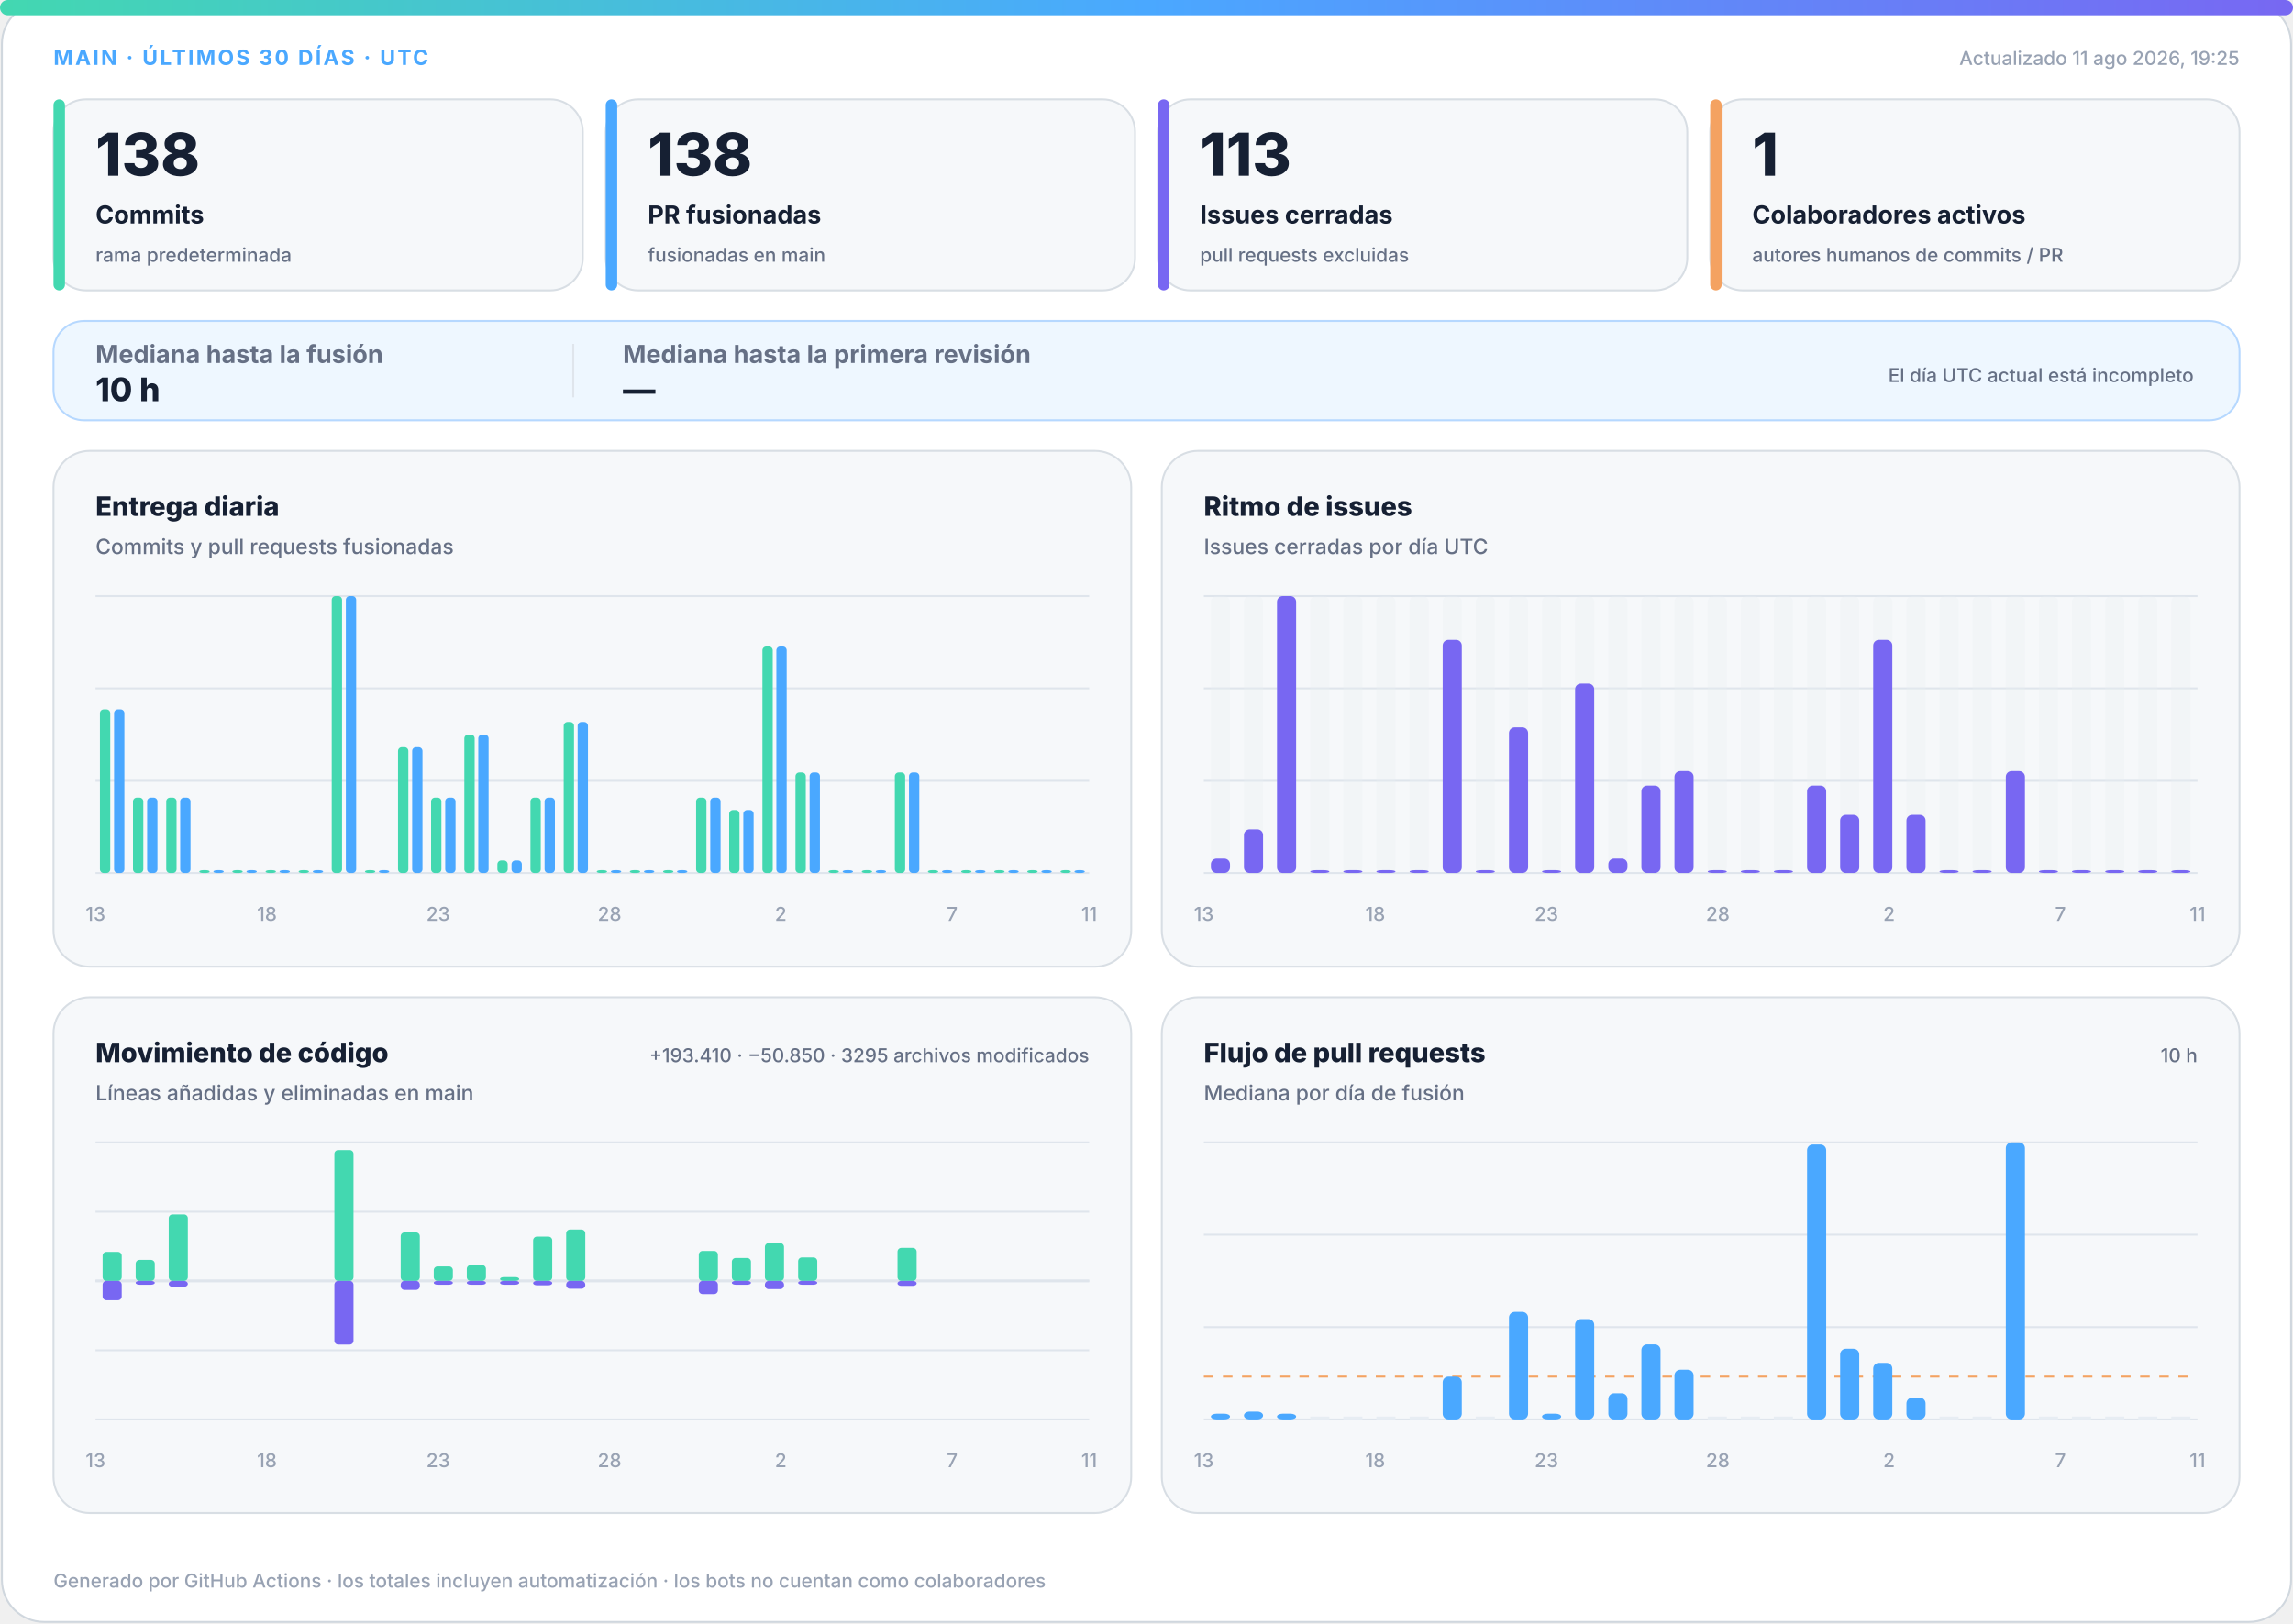
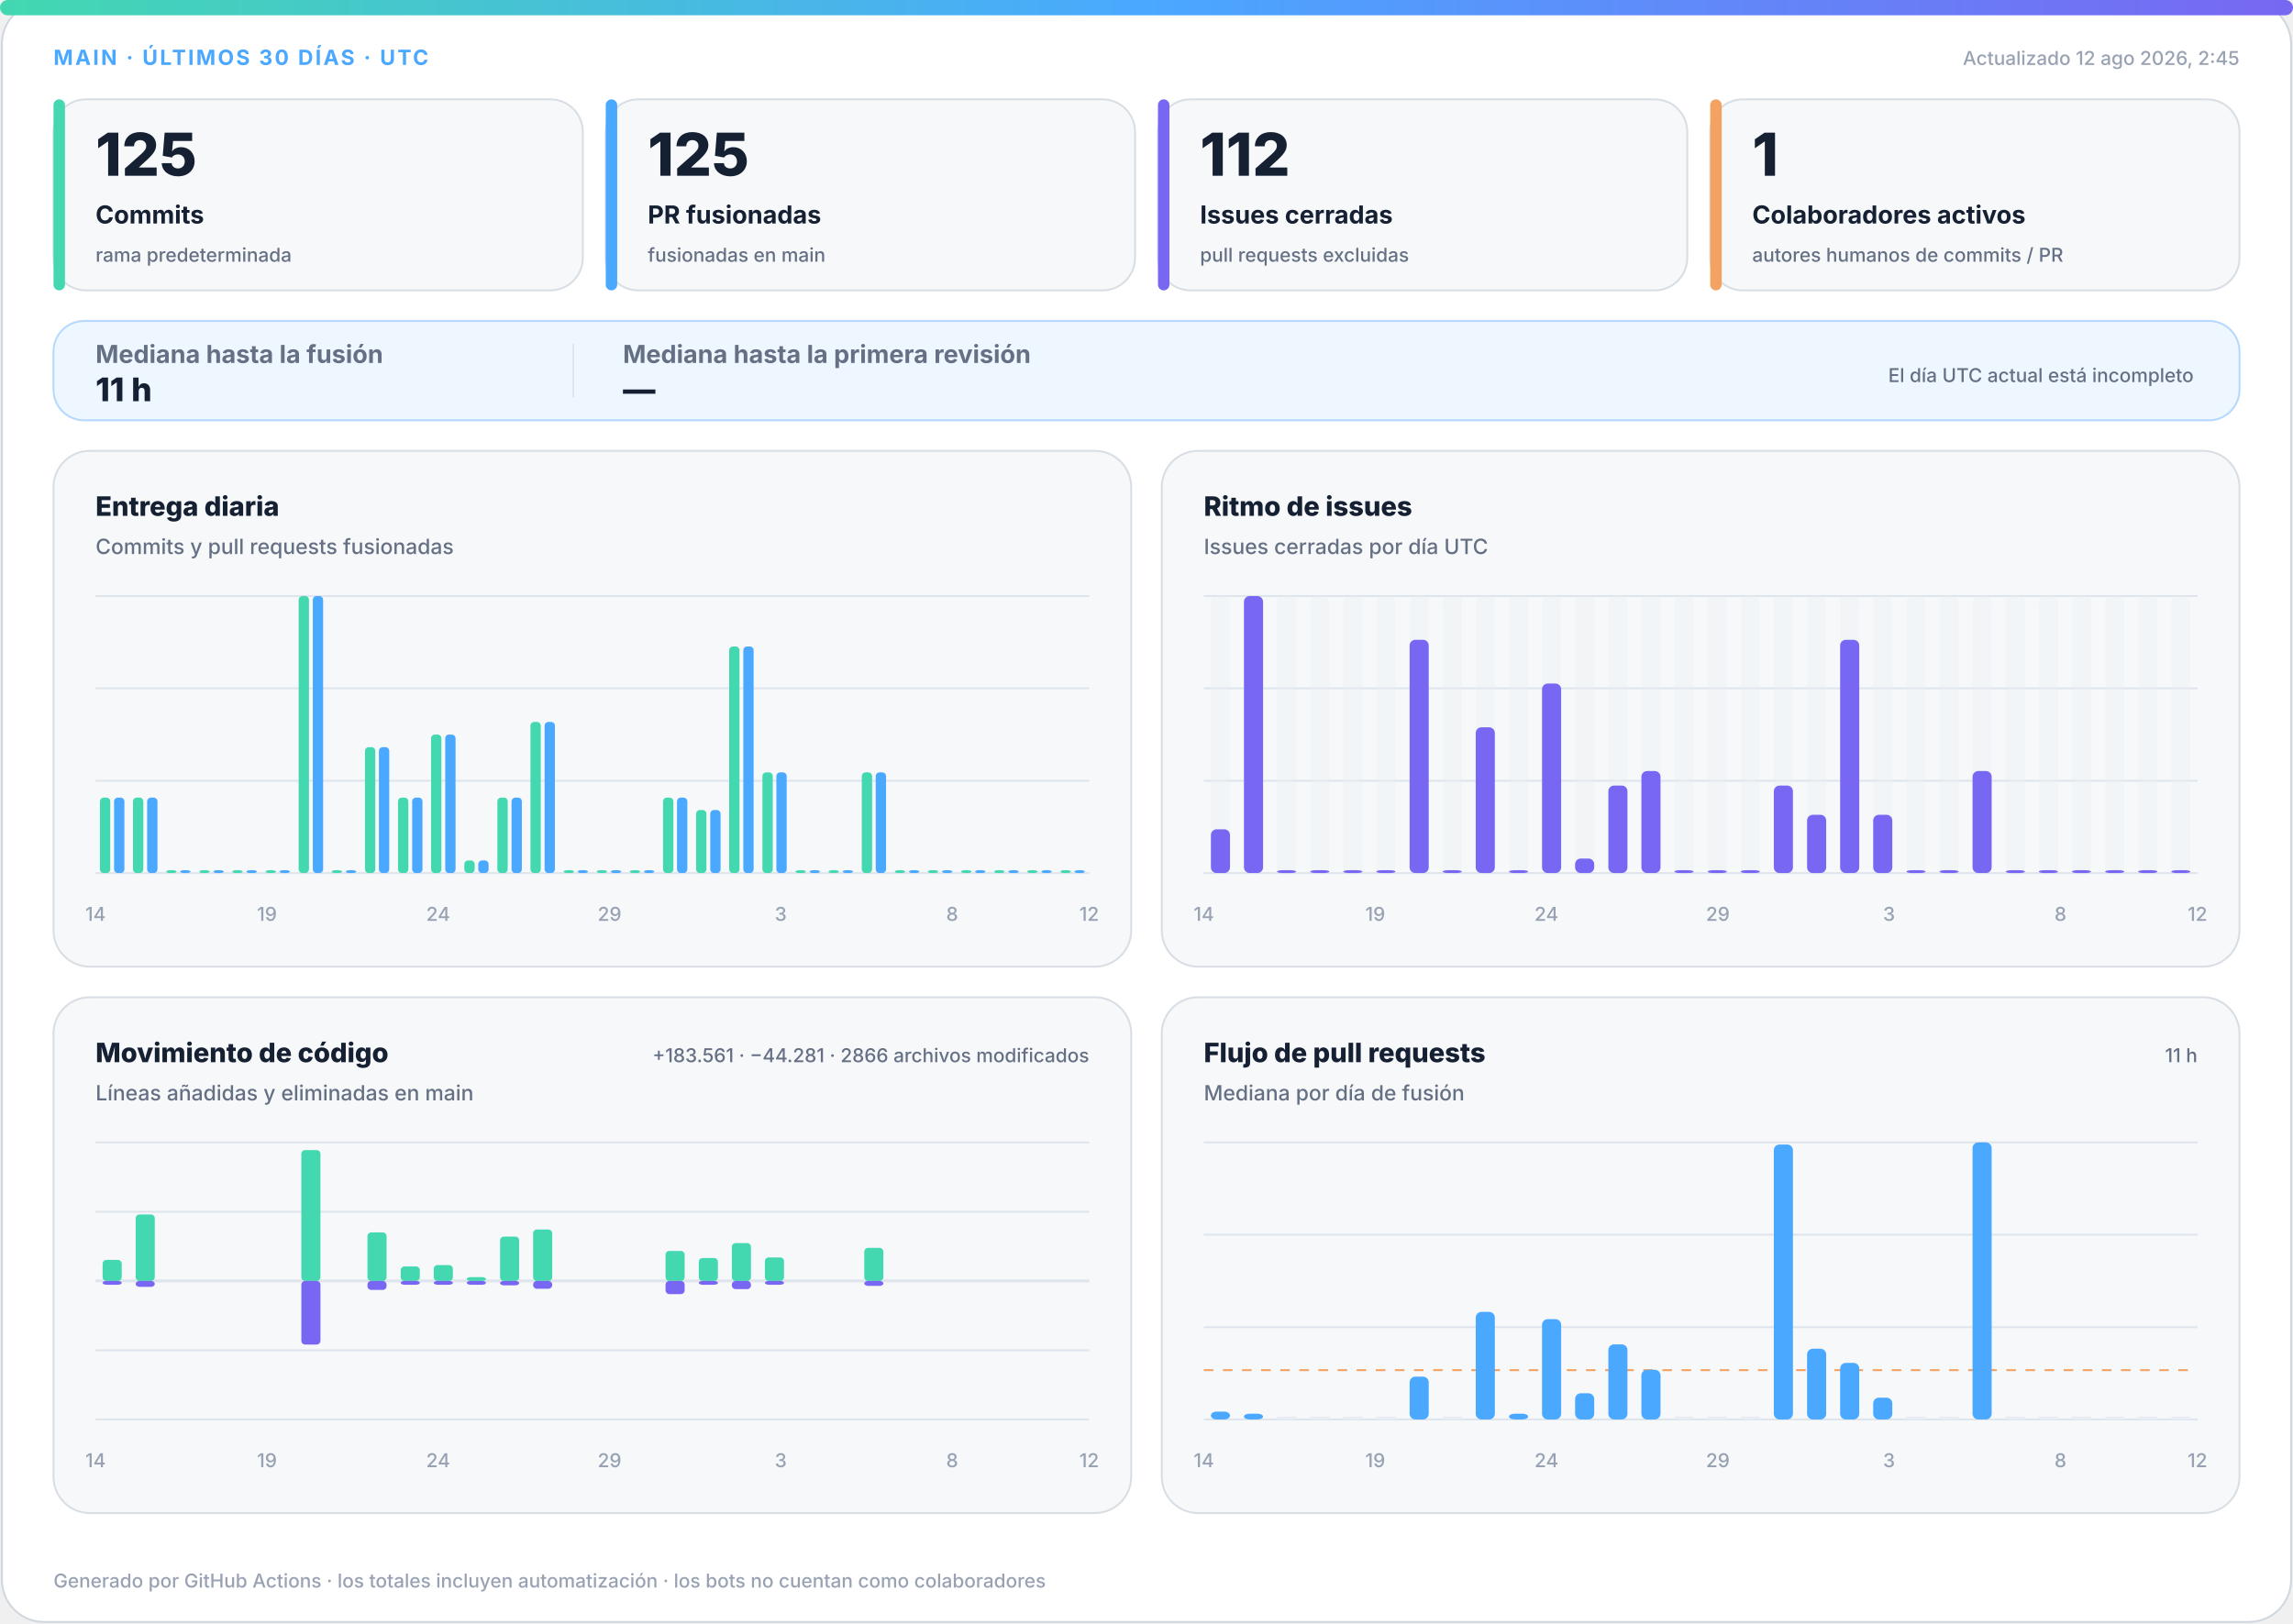
<svg xmlns="http://www.w3.org/2000/svg" width="1200" height="850" viewBox="0 0 1200 850" role="img" aria-labelledby="title desc">
  <defs>
    <linearGradient id="accent" x1="0" y1="0" x2="1" y2="0">
      <stop offset="0%" stop-color="#43d8b0" />
      <stop offset="50%" stop-color="#4aa8ff" />
      <stop offset="100%" stop-color="#7867f2" />
    </linearGradient>
    <linearGradient id="soft" x1="0" y1="0" x2="1" y2="1">
      <stop offset="0%" stop-color="#43d8b0" stop-opacity=".18" />
      <stop offset="100%" stop-color="#7867f2" stop-opacity=".12" />
    </linearGradient>
  </defs>
  <style>
.bg{fill:#fff;stroke:#d0d7de}.surface{fill:#f6f8fa;stroke:#d8dee4}.strong{fill:#eef7ff;stroke:#b6d8ff}.ink{fill:#162033}.muted{fill:#667085}.faint{fill:#98a2b3}.grid{stroke:#dfe5ec}.track{fill:#e7edf3}
.meta{font:750 11px -apple-system,BlinkMacSystemFont,"Segoe UI",sans-serif;letter-spacing:1.1px}.value{font:820 31px -apple-system,BlinkMacSystemFont,"Segoe UI",sans-serif}.label{font:720 13px -apple-system,BlinkMacSystemFont,"Segoe UI",sans-serif}.scope{font:520 10px -apple-system,BlinkMacSystemFont,"Segoe UI",sans-serif}.chart-title{font:760 14px -apple-system,BlinkMacSystemFont,"Segoe UI",sans-serif}.chart-subtitle{font:520 11px -apple-system,BlinkMacSystemFont,"Segoe UI",sans-serif}.small{font:540 10px -apple-system,BlinkMacSystemFont,"Segoe UI",sans-serif}.flow-value{font:780 17px -apple-system,BlinkMacSystemFont,"Segoe UI",sans-serif}
@media(prefers-color-scheme:dark){.bg{fill:#0d1117;stroke:#30363d}.surface{fill:#161b22;stroke:#30363d}.strong{fill:#10263a;stroke:#244d70}.ink{fill:#f0f6fc}.muted{fill:#a7b0bc}.faint{fill:#7d8590}.grid{stroke:#30363d}.track{fill:#27313d}}
</style>
  <rect class="bg" x="1" y="1" width="1198" height="848" rx="22" />
  <rect x="0" y="0" width="1200" height="8" rx="4" fill="url(#accent)" />
  <text class="meta" x="28" y="34" fill="#4aa8ff">MAIN · ÚLTIMOS 30 DÍAS · UTC</text>
-   <text class="small faint" x="1172" y="34" text-anchor="end">Actualizado 11 ago 2026, 19:25</text>
+   <text class="small faint" x="1172" y="34" text-anchor="end">Actualizado 12 ago 2026, 2:45</text>
  <g>
    <rect class="surface" x="28" y="52" width="277" height="100" rx="17" />
    <rect x="28" y="52" width="6" height="100" rx="3" fill="#43d8b0" />
-     <text class="value ink" x="50" y="92" style="font-size:31px">138</text>
+     <text class="value ink" x="50" y="92" style="font-size:31px">125</text>
    <text class="label ink" x="50" y="117" style="font-size:13px">Commits</text>
    <text class="scope muted" x="50" y="137" style="font-size:10px">rama predeterminada</text>
  </g>
  <g>
    <rect class="surface" x="317" y="52" width="277" height="100" rx="17" />
    <rect x="317" y="52" width="6" height="100" rx="3" fill="#4aa8ff" />
-     <text class="value ink" x="339" y="92" style="font-size:31px">138</text>
+     <text class="value ink" x="339" y="92" style="font-size:31px">125</text>
    <text class="label ink" x="339" y="117" style="font-size:13px">PR fusionadas</text>
    <text class="scope muted" x="339" y="137" style="font-size:10px">fusionadas en main</text>
  </g>
  <g>
    <rect class="surface" x="606" y="52" width="277" height="100" rx="17" />
    <rect x="606" y="52" width="6" height="100" rx="3" fill="#7867f2" />
-     <text class="value ink" x="628" y="92" style="font-size:31px">113</text>
+     <text class="value ink" x="628" y="92" style="font-size:31px">112</text>
    <text class="label ink" x="628" y="117" style="font-size:13px">Issues cerradas</text>
    <text class="scope muted" x="628" y="137" style="font-size:10px">pull requests excluidas</text>
  </g>
  <g>
    <rect class="surface" x="895" y="52" width="277" height="100" rx="17" />
    <rect x="895" y="52" width="6" height="100" rx="3" fill="#f4a261" />
    <text class="value ink" x="917" y="92" style="font-size:31px">1</text>
    <text class="label ink" x="917" y="117" style="font-size:13px">Colaboradores activos</text>
    <text class="scope muted" x="917" y="137" style="font-size:10px">autores humanos de commits / PR</text>
  </g>
  <g>
    <rect class="strong" x="28" y="168" width="1144" height="52" rx="16" fill="url(#soft)" />
    <text class="label muted" x="50" y="190">Mediana hasta la fusión</text>
-     <text class="flow-value ink" x="50" y="210">10 h</text>
+     <text class="flow-value ink" x="50" y="210">11 h</text>
    <line class="grid" x1="300" y1="180" x2="300" y2="208" />
    <text class="label muted" x="326" y="190">Mediana hasta la primera revisión</text>
    <text class="flow-value ink" x="326" y="210">—</text>
    <text class="scope muted" x="1148" y="200" text-anchor="end">El día UTC actual está incompleto</text>
  </g>
  <g>
    <rect class="surface" x="28" y="236" width="564" height="270" rx="19" />
    <text class="chart-title ink" x="50" y="270">Entrega diaria</text>
    <text class="chart-subtitle muted" x="50" y="290">Commits y pull requests fusionadas</text>
    <line class="grid" x1="50" y1="312.0" x2="570" y2="312.0" />
    <line class="grid" x1="50" y1="360.3" x2="570" y2="360.3" />
    <line class="grid" x1="50" y1="408.7" x2="570" y2="408.7" />
    <line class="grid" x1="50" y1="457.0" x2="570" y2="457.0" />
-     <rect x="52.3" y="371.3" width="5.4" height="85.7" rx="2" fill="#43d8b0" />
-     <rect x="59.7" y="371.3" width="5.4" height="85.7" rx="2" fill="#4aa8ff" />
+     <rect x="52.3" y="417.5" width="5.4" height="39.5" rx="2" fill="#43d8b0" />
+     <rect x="59.7" y="417.5" width="5.4" height="39.5" rx="2" fill="#4aa8ff" />
    <rect x="69.6" y="417.5" width="5.4" height="39.5" rx="2" fill="#43d8b0" />
    <rect x="77.0" y="417.5" width="5.4" height="39.5" rx="2" fill="#4aa8ff" />
-     <rect x="87.0" y="417.5" width="5.4" height="39.5" rx="2" fill="#43d8b0" />
-     <rect x="94.3" y="417.5" width="5.4" height="39.5" rx="2" fill="#4aa8ff" />
+     <rect x="87.0" y="455.5" width="5.4" height="1.5" rx="2" fill="#43d8b0" />
+     <rect x="94.3" y="455.5" width="5.4" height="1.5" rx="2" fill="#4aa8ff" />
    <rect x="104.3" y="455.5" width="5.4" height="1.5" rx="2" fill="#43d8b0" />
    <rect x="111.7" y="455.5" width="5.4" height="1.5" rx="2" fill="#4aa8ff" />
    <rect x="121.6" y="455.5" width="5.4" height="1.5" rx="2" fill="#43d8b0" />
    <rect x="129.0" y="455.5" width="5.4" height="1.5" rx="2" fill="#4aa8ff" />
    <rect x="139.0" y="455.5" width="5.4" height="1.5" rx="2" fill="#43d8b0" />
    <rect x="146.3" y="455.5" width="5.4" height="1.5" rx="2" fill="#4aa8ff" />
-     <rect x="156.3" y="455.5" width="5.4" height="1.5" rx="2" fill="#43d8b0" />
-     <rect x="163.7" y="455.5" width="5.4" height="1.5" rx="2" fill="#4aa8ff" />
-     <rect x="173.6" y="312.0" width="5.4" height="145.0" rx="2" fill="#43d8b0" />
-     <rect x="181.0" y="312.0" width="5.4" height="145.0" rx="2" fill="#4aa8ff" />
-     <rect x="191.0" y="455.5" width="5.4" height="1.5" rx="2" fill="#43d8b0" />
-     <rect x="198.3" y="455.5" width="5.4" height="1.5" rx="2" fill="#4aa8ff" />
-     <rect x="208.3" y="391.1" width="5.4" height="65.9" rx="2" fill="#43d8b0" />
-     <rect x="215.7" y="391.1" width="5.4" height="65.9" rx="2" fill="#4aa8ff" />
-     <rect x="225.6" y="417.5" width="5.4" height="39.5" rx="2" fill="#43d8b0" />
-     <rect x="233.0" y="417.5" width="5.4" height="39.5" rx="2" fill="#4aa8ff" />
-     <rect x="243.0" y="384.5" width="5.4" height="72.5" rx="2" fill="#43d8b0" />
-     <rect x="250.3" y="384.5" width="5.4" height="72.5" rx="2" fill="#4aa8ff" />
-     <rect x="260.3" y="450.4" width="5.4" height="6.6" rx="2" fill="#43d8b0" />
-     <rect x="267.7" y="450.4" width="5.4" height="6.6" rx="2" fill="#4aa8ff" />
-     <rect x="277.6" y="417.5" width="5.4" height="39.5" rx="2" fill="#43d8b0" />
-     <rect x="285.0" y="417.5" width="5.4" height="39.5" rx="2" fill="#4aa8ff" />
-     <rect x="295.0" y="377.9" width="5.4" height="79.1" rx="2" fill="#43d8b0" />
-     <rect x="302.3" y="377.9" width="5.4" height="79.1" rx="2" fill="#4aa8ff" />
+     <rect x="156.3" y="312.0" width="5.4" height="145.0" rx="2" fill="#43d8b0" />
+     <rect x="163.7" y="312.0" width="5.4" height="145.0" rx="2" fill="#4aa8ff" />
+     <rect x="173.6" y="455.5" width="5.4" height="1.5" rx="2" fill="#43d8b0" />
+     <rect x="181.0" y="455.5" width="5.4" height="1.5" rx="2" fill="#4aa8ff" />
+     <rect x="191.0" y="391.1" width="5.4" height="65.9" rx="2" fill="#43d8b0" />
+     <rect x="198.3" y="391.1" width="5.4" height="65.9" rx="2" fill="#4aa8ff" />
+     <rect x="208.3" y="417.5" width="5.4" height="39.5" rx="2" fill="#43d8b0" />
+     <rect x="215.7" y="417.5" width="5.4" height="39.5" rx="2" fill="#4aa8ff" />
+     <rect x="225.6" y="384.5" width="5.4" height="72.5" rx="2" fill="#43d8b0" />
+     <rect x="233.0" y="384.5" width="5.4" height="72.5" rx="2" fill="#4aa8ff" />
+     <rect x="243.0" y="450.4" width="5.4" height="6.6" rx="2" fill="#43d8b0" />
+     <rect x="250.3" y="450.4" width="5.4" height="6.6" rx="2" fill="#4aa8ff" />
+     <rect x="260.3" y="417.5" width="5.4" height="39.5" rx="2" fill="#43d8b0" />
+     <rect x="267.7" y="417.5" width="5.4" height="39.5" rx="2" fill="#4aa8ff" />
+     <rect x="277.6" y="377.9" width="5.4" height="79.1" rx="2" fill="#43d8b0" />
+     <rect x="285.0" y="377.9" width="5.4" height="79.1" rx="2" fill="#4aa8ff" />
+     <rect x="295.0" y="455.5" width="5.4" height="1.5" rx="2" fill="#43d8b0" />
+     <rect x="302.3" y="455.5" width="5.4" height="1.5" rx="2" fill="#4aa8ff" />
    <rect x="312.3" y="455.5" width="5.4" height="1.5" rx="2" fill="#43d8b0" />
    <rect x="319.7" y="455.5" width="5.4" height="1.5" rx="2" fill="#4aa8ff" />
    <rect x="329.6" y="455.5" width="5.4" height="1.5" rx="2" fill="#43d8b0" />
    <rect x="337.0" y="455.5" width="5.4" height="1.5" rx="2" fill="#4aa8ff" />
-     <rect x="347.0" y="455.5" width="5.4" height="1.5" rx="2" fill="#43d8b0" />
-     <rect x="354.3" y="455.5" width="5.4" height="1.5" rx="2" fill="#4aa8ff" />
-     <rect x="364.3" y="417.5" width="5.4" height="39.5" rx="2" fill="#43d8b0" />
-     <rect x="371.7" y="417.5" width="5.4" height="39.5" rx="2" fill="#4aa8ff" />
-     <rect x="381.6" y="424.0" width="5.4" height="33.0" rx="2" fill="#43d8b0" />
-     <rect x="389.0" y="424.0" width="5.4" height="33.0" rx="2" fill="#4aa8ff" />
-     <rect x="399.0" y="338.4" width="5.4" height="118.6" rx="2" fill="#43d8b0" />
-     <rect x="406.3" y="338.4" width="5.4" height="118.6" rx="2" fill="#4aa8ff" />
-     <rect x="416.3" y="404.3" width="5.4" height="52.7" rx="2" fill="#43d8b0" />
-     <rect x="423.7" y="404.3" width="5.4" height="52.7" rx="2" fill="#4aa8ff" />
+     <rect x="347.0" y="417.5" width="5.4" height="39.5" rx="2" fill="#43d8b0" />
+     <rect x="354.3" y="417.5" width="5.4" height="39.5" rx="2" fill="#4aa8ff" />
+     <rect x="364.3" y="424.0" width="5.4" height="33.0" rx="2" fill="#43d8b0" />
+     <rect x="371.7" y="424.0" width="5.4" height="33.0" rx="2" fill="#4aa8ff" />
+     <rect x="381.6" y="338.4" width="5.4" height="118.6" rx="2" fill="#43d8b0" />
+     <rect x="389.0" y="338.4" width="5.4" height="118.6" rx="2" fill="#4aa8ff" />
+     <rect x="399.0" y="404.3" width="5.4" height="52.7" rx="2" fill="#43d8b0" />
+     <rect x="406.3" y="404.3" width="5.4" height="52.7" rx="2" fill="#4aa8ff" />
+     <rect x="416.3" y="455.5" width="5.4" height="1.5" rx="2" fill="#43d8b0" />
+     <rect x="423.7" y="455.5" width="5.4" height="1.5" rx="2" fill="#4aa8ff" />
    <rect x="433.6" y="455.5" width="5.4" height="1.5" rx="2" fill="#43d8b0" />
    <rect x="441.0" y="455.5" width="5.4" height="1.5" rx="2" fill="#4aa8ff" />
-     <rect x="451.0" y="455.5" width="5.4" height="1.5" rx="2" fill="#43d8b0" />
-     <rect x="458.3" y="455.5" width="5.4" height="1.5" rx="2" fill="#4aa8ff" />
-     <rect x="468.3" y="404.3" width="5.4" height="52.7" rx="2" fill="#43d8b0" />
-     <rect x="475.7" y="404.3" width="5.4" height="52.7" rx="2" fill="#4aa8ff" />
+     <rect x="451.0" y="404.3" width="5.4" height="52.7" rx="2" fill="#43d8b0" />
+     <rect x="458.3" y="404.3" width="5.4" height="52.7" rx="2" fill="#4aa8ff" />
+     <rect x="468.3" y="455.5" width="5.4" height="1.5" rx="2" fill="#43d8b0" />
+     <rect x="475.7" y="455.5" width="5.4" height="1.5" rx="2" fill="#4aa8ff" />
    <rect x="485.6" y="455.5" width="5.4" height="1.5" rx="2" fill="#43d8b0" />
    <rect x="493.0" y="455.5" width="5.4" height="1.5" rx="2" fill="#4aa8ff" />
    <rect x="503.0" y="455.5" width="5.4" height="1.5" rx="2" fill="#43d8b0" />
    <rect x="510.3" y="455.5" width="5.4" height="1.5" rx="2" fill="#4aa8ff" />
    <rect x="520.3" y="455.5" width="5.4" height="1.5" rx="2" fill="#43d8b0" />
    <rect x="527.7" y="455.5" width="5.4" height="1.5" rx="2" fill="#4aa8ff" />
    <rect x="537.6" y="455.5" width="5.4" height="1.5" rx="2" fill="#43d8b0" />
    <rect x="545.0" y="455.5" width="5.4" height="1.5" rx="2" fill="#4aa8ff" />
    <rect x="555.0" y="455.5" width="5.4" height="1.5" rx="2" fill="#43d8b0" />
    <rect x="562.3" y="455.5" width="5.4" height="1.5" rx="2" fill="#4aa8ff" />
-     <text class="small faint" x="50.0" y="482" text-anchor="middle">13</text>
-     <text class="small faint" x="139.7" y="482" text-anchor="middle">18</text>
-     <text class="small faint" x="229.3" y="482" text-anchor="middle">23</text>
-     <text class="small faint" x="319.0" y="482" text-anchor="middle">28</text>
-     <text class="small faint" x="408.6" y="482" text-anchor="middle">2</text>
-     <text class="small faint" x="498.3" y="482" text-anchor="middle">7</text>
-     <text class="small faint" x="570.0" y="482" text-anchor="middle">11</text>
+     <text class="small faint" x="50.0" y="482" text-anchor="middle">14</text>
+     <text class="small faint" x="139.7" y="482" text-anchor="middle">19</text>
+     <text class="small faint" x="229.3" y="482" text-anchor="middle">24</text>
+     <text class="small faint" x="319.0" y="482" text-anchor="middle">29</text>
+     <text class="small faint" x="408.6" y="482" text-anchor="middle">3</text>
+     <text class="small faint" x="498.3" y="482" text-anchor="middle">8</text>
+     <text class="small faint" x="570.0" y="482" text-anchor="middle">12</text>
  </g>
  <g>
    <rect class="surface" x="608" y="236" width="564" height="270" rx="19" />
    <text class="chart-title ink" x="630" y="270">Ritmo de issues</text>
    <text class="chart-subtitle muted" x="630" y="290">Issues cerradas por día UTC</text>
    <line class="grid" x1="630" y1="312.0" x2="1150" y2="312.0" />
    <line class="grid" x1="630" y1="360.3" x2="1150" y2="360.3" />
    <line class="grid" x1="630" y1="408.7" x2="1150" y2="408.7" />
    <line class="grid" x1="630" y1="457.0" x2="1150" y2="457.0" />
    <g>
      <rect class="track" x="633.7" y="312" width="10.0" height="145" rx="3" opacity=".3" />
-       <rect x="633.7" y="449.4" width="10.0" height="7.6" rx="3" fill="#7867f2" />
+       <rect x="633.7" y="434.1" width="10.0" height="22.9" rx="3" fill="#7867f2" />
    </g>
    <g>
      <rect class="track" x="651.0" y="312" width="10.0" height="145" rx="3" opacity=".3" />
-       <rect x="651.0" y="434.1" width="10.0" height="22.9" rx="3" fill="#7867f2" />
+       <rect x="651.0" y="312.0" width="10.0" height="145.0" rx="3" fill="#7867f2" />
    </g>
    <g>
      <rect class="track" x="668.3" y="312" width="10.0" height="145" rx="3" opacity=".3" />
-       <rect x="668.3" y="312.0" width="10.0" height="145.0" rx="3" fill="#7867f2" />
+       <rect x="668.3" y="455.5" width="10.0" height="1.5" rx="3" fill="#7867f2" />
    </g>
    <g>
      <rect class="track" x="685.7" y="312" width="10.0" height="145" rx="3" opacity=".3" />
      <rect x="685.7" y="455.5" width="10.0" height="1.5" rx="3" fill="#7867f2" />
    </g>
    <g>
      <rect class="track" x="703.0" y="312" width="10.0" height="145" rx="3" opacity=".3" />
      <rect x="703.0" y="455.5" width="10.0" height="1.5" rx="3" fill="#7867f2" />
    </g>
    <g>
      <rect class="track" x="720.3" y="312" width="10.0" height="145" rx="3" opacity=".3" />
      <rect x="720.3" y="455.5" width="10.0" height="1.5" rx="3" fill="#7867f2" />
    </g>
    <g>
      <rect class="track" x="737.7" y="312" width="10.0" height="145" rx="3" opacity=".3" />
-       <rect x="737.7" y="455.5" width="10.0" height="1.5" rx="3" fill="#7867f2" />
+       <rect x="737.7" y="334.9" width="10.0" height="122.1" rx="3" fill="#7867f2" />
    </g>
    <g>
      <rect class="track" x="755.0" y="312" width="10.0" height="145" rx="3" opacity=".3" />
-       <rect x="755.0" y="334.9" width="10.0" height="122.1" rx="3" fill="#7867f2" />
+       <rect x="755.0" y="455.5" width="10.0" height="1.5" rx="3" fill="#7867f2" />
    </g>
    <g>
      <rect class="track" x="772.3" y="312" width="10.0" height="145" rx="3" opacity=".3" />
-       <rect x="772.3" y="455.5" width="10.0" height="1.5" rx="3" fill="#7867f2" />
+       <rect x="772.3" y="380.7" width="10.0" height="76.3" rx="3" fill="#7867f2" />
    </g>
    <g>
      <rect class="track" x="789.7" y="312" width="10.0" height="145" rx="3" opacity=".3" />
-       <rect x="789.7" y="380.7" width="10.0" height="76.3" rx="3" fill="#7867f2" />
+       <rect x="789.7" y="455.5" width="10.0" height="1.5" rx="3" fill="#7867f2" />
    </g>
    <g>
      <rect class="track" x="807.0" y="312" width="10.0" height="145" rx="3" opacity=".3" />
-       <rect x="807.0" y="455.5" width="10.0" height="1.5" rx="3" fill="#7867f2" />
+       <rect x="807.0" y="357.8" width="10.0" height="99.2" rx="3" fill="#7867f2" />
    </g>
    <g>
      <rect class="track" x="824.3" y="312" width="10.0" height="145" rx="3" opacity=".3" />
-       <rect x="824.3" y="357.8" width="10.0" height="99.2" rx="3" fill="#7867f2" />
+       <rect x="824.3" y="449.4" width="10.0" height="7.6" rx="3" fill="#7867f2" />
    </g>
    <g>
      <rect class="track" x="841.7" y="312" width="10.0" height="145" rx="3" opacity=".3" />
-       <rect x="841.7" y="449.4" width="10.0" height="7.6" rx="3" fill="#7867f2" />
+       <rect x="841.7" y="411.2" width="10.0" height="45.8" rx="3" fill="#7867f2" />
    </g>
    <g>
      <rect class="track" x="859.0" y="312" width="10.0" height="145" rx="3" opacity=".3" />
-       <rect x="859.0" y="411.2" width="10.0" height="45.8" rx="3" fill="#7867f2" />
+       <rect x="859.0" y="403.6" width="10.0" height="53.4" rx="3" fill="#7867f2" />
    </g>
    <g>
      <rect class="track" x="876.3" y="312" width="10.0" height="145" rx="3" opacity=".3" />
-       <rect x="876.3" y="403.6" width="10.0" height="53.4" rx="3" fill="#7867f2" />
+       <rect x="876.3" y="455.5" width="10.0" height="1.5" rx="3" fill="#7867f2" />
    </g>
    <g>
      <rect class="track" x="893.7" y="312" width="10.0" height="145" rx="3" opacity=".3" />
      <rect x="893.7" y="455.5" width="10.0" height="1.5" rx="3" fill="#7867f2" />
    </g>
    <g>
      <rect class="track" x="911.0" y="312" width="10.0" height="145" rx="3" opacity=".3" />
      <rect x="911.0" y="455.5" width="10.0" height="1.5" rx="3" fill="#7867f2" />
    </g>
    <g>
      <rect class="track" x="928.3" y="312" width="10.0" height="145" rx="3" opacity=".3" />
-       <rect x="928.3" y="455.5" width="10.0" height="1.5" rx="3" fill="#7867f2" />
+       <rect x="928.3" y="411.2" width="10.0" height="45.8" rx="3" fill="#7867f2" />
    </g>
    <g>
      <rect class="track" x="945.7" y="312" width="10.0" height="145" rx="3" opacity=".3" />
-       <rect x="945.7" y="411.2" width="10.0" height="45.8" rx="3" fill="#7867f2" />
+       <rect x="945.7" y="426.5" width="10.0" height="30.5" rx="3" fill="#7867f2" />
    </g>
    <g>
      <rect class="track" x="963.0" y="312" width="10.0" height="145" rx="3" opacity=".3" />
-       <rect x="963.0" y="426.5" width="10.0" height="30.5" rx="3" fill="#7867f2" />
+       <rect x="963.0" y="334.9" width="10.0" height="122.1" rx="3" fill="#7867f2" />
    </g>
    <g>
      <rect class="track" x="980.3" y="312" width="10.0" height="145" rx="3" opacity=".3" />
-       <rect x="980.3" y="334.9" width="10.0" height="122.1" rx="3" fill="#7867f2" />
+       <rect x="980.3" y="426.5" width="10.0" height="30.5" rx="3" fill="#7867f2" />
    </g>
    <g>
      <rect class="track" x="997.7" y="312" width="10.0" height="145" rx="3" opacity=".3" />
-       <rect x="997.7" y="426.5" width="10.0" height="30.5" rx="3" fill="#7867f2" />
+       <rect x="997.7" y="455.5" width="10.0" height="1.5" rx="3" fill="#7867f2" />
    </g>
    <g>
      <rect class="track" x="1015.0" y="312" width="10.0" height="145" rx="3" opacity=".3" />
      <rect x="1015.0" y="455.5" width="10.0" height="1.5" rx="3" fill="#7867f2" />
    </g>
    <g>
      <rect class="track" x="1032.3" y="312" width="10.0" height="145" rx="3" opacity=".3" />
-       <rect x="1032.3" y="455.5" width="10.0" height="1.5" rx="3" fill="#7867f2" />
+       <rect x="1032.3" y="403.6" width="10.0" height="53.4" rx="3" fill="#7867f2" />
    </g>
    <g>
      <rect class="track" x="1049.7" y="312" width="10.0" height="145" rx="3" opacity=".3" />
-       <rect x="1049.7" y="403.6" width="10.0" height="53.4" rx="3" fill="#7867f2" />
+       <rect x="1049.7" y="455.5" width="10.0" height="1.5" rx="3" fill="#7867f2" />
    </g>
    <g>
      <rect class="track" x="1067.0" y="312" width="10.0" height="145" rx="3" opacity=".3" />
      <rect x="1067.0" y="455.5" width="10.0" height="1.5" rx="3" fill="#7867f2" />
    </g>
    <g>
      <rect class="track" x="1084.3" y="312" width="10.0" height="145" rx="3" opacity=".3" />
      <rect x="1084.3" y="455.5" width="10.0" height="1.5" rx="3" fill="#7867f2" />
    </g>
    <g>
      <rect class="track" x="1101.7" y="312" width="10.0" height="145" rx="3" opacity=".3" />
      <rect x="1101.7" y="455.5" width="10.0" height="1.5" rx="3" fill="#7867f2" />
    </g>
    <g>
      <rect class="track" x="1119.0" y="312" width="10.0" height="145" rx="3" opacity=".3" />
      <rect x="1119.0" y="455.5" width="10.0" height="1.5" rx="3" fill="#7867f2" />
    </g>
    <g>
      <rect class="track" x="1136.3" y="312" width="10.0" height="145" rx="3" opacity=".3" />
      <rect x="1136.3" y="455.5" width="10.0" height="1.5" rx="3" fill="#7867f2" />
    </g>
-     <text class="small faint" x="630.0" y="482" text-anchor="middle">13</text>
-     <text class="small faint" x="719.7" y="482" text-anchor="middle">18</text>
-     <text class="small faint" x="809.3" y="482" text-anchor="middle">23</text>
-     <text class="small faint" x="899.0" y="482" text-anchor="middle">28</text>
-     <text class="small faint" x="988.6" y="482" text-anchor="middle">2</text>
-     <text class="small faint" x="1078.3" y="482" text-anchor="middle">7</text>
-     <text class="small faint" x="1150.0" y="482" text-anchor="middle">11</text>
+     <text class="small faint" x="630.0" y="482" text-anchor="middle">14</text>
+     <text class="small faint" x="719.7" y="482" text-anchor="middle">19</text>
+     <text class="small faint" x="809.3" y="482" text-anchor="middle">24</text>
+     <text class="small faint" x="899.0" y="482" text-anchor="middle">29</text>
+     <text class="small faint" x="988.6" y="482" text-anchor="middle">3</text>
+     <text class="small faint" x="1078.3" y="482" text-anchor="middle">8</text>
+     <text class="small faint" x="1150.0" y="482" text-anchor="middle">12</text>
  </g>
  <g>
    <rect class="surface" x="28" y="522" width="564" height="270" rx="19" />
    <text class="chart-title ink" x="50" y="556">Movimiento de código</text>
    <text class="chart-subtitle muted" x="50" y="576">Líneas añadidas y eliminadas en main</text>
-     <text class="small muted" x="570" y="556" text-anchor="end">+193.410 · −50.850 · 3295 archivos modificados</text>
+     <text class="small muted" x="570" y="556" text-anchor="end">+183.561 · −44.281 · 2866 archivos modificados</text>
    <line class="grid" x1="50" y1="598.0" x2="570" y2="598.0" />
    <line class="grid" x1="50" y1="634.3" x2="570" y2="634.3" />
    <line class="grid" x1="50" y1="670.5" x2="570" y2="670.5" />
    <line class="grid" x1="50" y1="706.8" x2="570" y2="706.8" />
    <line class="grid" x1="50" y1="743.0" x2="570" y2="743.0" />
    <line class="grid" x1="50" y1="670.5" x2="570" y2="670.5" stroke-width="1.5" />
-     <rect x="53.7" y="655.3" width="10.0" height="15.2" rx="2" fill="#43d8b0" />
-     <rect x="53.7" y="670.5" width="10.0" height="10.1" rx="2" fill="#7867f2" />
-     <rect x="71.0" y="659.5" width="10.0" height="11.0" rx="2" fill="#43d8b0" />
-     <rect x="71.0" y="670.5" width="10.0" height="2.0" rx="2" fill="#7867f2" />
-     <rect x="88.3" y="635.7" width="10.0" height="34.8" rx="2" fill="#43d8b0" />
-     <rect x="88.3" y="670.5" width="10.0" height="3.1" rx="2" fill="#7867f2" />
+     <rect x="53.7" y="659.5" width="10.0" height="11.0" rx="2" fill="#43d8b0" />
+     <rect x="53.7" y="670.5" width="10.0" height="2.0" rx="2" fill="#7867f2" />
+     <rect x="71.0" y="635.7" width="10.0" height="34.8" rx="2" fill="#43d8b0" />
+     <rect x="71.0" y="670.5" width="10.0" height="3.1" rx="2" fill="#7867f2" />
+     <rect x="88.3" y="670.5" width="10.0" height="0.0" rx="2" fill="#43d8b0" />
+     <rect x="88.3" y="670.5" width="10.0" height="0.0" rx="2" fill="#7867f2" />
    <rect x="105.7" y="670.5" width="10.0" height="0.0" rx="2" fill="#43d8b0" />
    <rect x="105.7" y="670.5" width="10.0" height="0.0" rx="2" fill="#7867f2" />
    <rect x="123.0" y="670.5" width="10.0" height="0.0" rx="2" fill="#43d8b0" />
    <rect x="123.0" y="670.5" width="10.0" height="0.0" rx="2" fill="#7867f2" />
    <rect x="140.3" y="670.5" width="10.0" height="0.0" rx="2" fill="#43d8b0" />
    <rect x="140.3" y="670.5" width="10.0" height="0.0" rx="2" fill="#7867f2" />
-     <rect x="157.7" y="670.5" width="10.0" height="0.0" rx="2" fill="#43d8b0" />
-     <rect x="157.7" y="670.5" width="10.0" height="0.0" rx="2" fill="#7867f2" />
-     <rect x="175.0" y="602.0" width="10.0" height="68.5" rx="2" fill="#43d8b0" />
-     <rect x="175.0" y="670.5" width="10.0" height="33.3" rx="2" fill="#7867f2" />
-     <rect x="192.3" y="670.5" width="10.0" height="0.0" rx="2" fill="#43d8b0" />
-     <rect x="192.3" y="670.5" width="10.0" height="0.0" rx="2" fill="#7867f2" />
-     <rect x="209.7" y="645.1" width="10.0" height="25.4" rx="2" fill="#43d8b0" />
-     <rect x="209.7" y="670.5" width="10.0" height="4.7" rx="2" fill="#7867f2" />
-     <rect x="227.0" y="662.9" width="10.0" height="7.6" rx="2" fill="#43d8b0" />
+     <rect x="157.7" y="602.0" width="10.0" height="68.5" rx="2" fill="#43d8b0" />
+     <rect x="157.7" y="670.5" width="10.0" height="33.3" rx="2" fill="#7867f2" />
+     <rect x="175.0" y="670.5" width="10.0" height="0.0" rx="2" fill="#43d8b0" />
+     <rect x="175.0" y="670.5" width="10.0" height="0.0" rx="2" fill="#7867f2" />
+     <rect x="192.3" y="645.1" width="10.0" height="25.4" rx="2" fill="#43d8b0" />
+     <rect x="192.3" y="670.5" width="10.0" height="4.7" rx="2" fill="#7867f2" />
+     <rect x="209.7" y="662.9" width="10.0" height="7.6" rx="2" fill="#43d8b0" />
+     <rect x="209.7" y="670.5" width="10.0" height="2.0" rx="2" fill="#7867f2" />
+     <rect x="227.0" y="662.2" width="10.0" height="8.3" rx="2" fill="#43d8b0" />
    <rect x="227.0" y="670.5" width="10.0" height="2.0" rx="2" fill="#7867f2" />
-     <rect x="244.3" y="662.2" width="10.0" height="8.3" rx="2" fill="#43d8b0" />
+     <rect x="244.3" y="668.5" width="10.0" height="2.0" rx="2" fill="#43d8b0" />
    <rect x="244.3" y="670.5" width="10.0" height="2.0" rx="2" fill="#7867f2" />
-     <rect x="261.7" y="668.5" width="10.0" height="2.0" rx="2" fill="#43d8b0" />
-     <rect x="261.7" y="670.5" width="10.0" height="2.0" rx="2" fill="#7867f2" />
-     <rect x="279.0" y="647.3" width="10.0" height="23.2" rx="2" fill="#43d8b0" />
-     <rect x="279.0" y="670.5" width="10.0" height="2.3" rx="2" fill="#7867f2" />
-     <rect x="296.3" y="643.6" width="10.0" height="26.9" rx="2" fill="#43d8b0" />
-     <rect x="296.3" y="670.5" width="10.0" height="4.1" rx="2" fill="#7867f2" />
+     <rect x="261.7" y="647.3" width="10.0" height="23.2" rx="2" fill="#43d8b0" />
+     <rect x="261.7" y="670.5" width="10.0" height="2.3" rx="2" fill="#7867f2" />
+     <rect x="279.0" y="643.6" width="10.0" height="26.9" rx="2" fill="#43d8b0" />
+     <rect x="279.0" y="670.5" width="10.0" height="4.1" rx="2" fill="#7867f2" />
+     <rect x="296.3" y="670.5" width="10.0" height="0.0" rx="2" fill="#43d8b0" />
+     <rect x="296.3" y="670.5" width="10.0" height="0.0" rx="2" fill="#7867f2" />
    <rect x="313.7" y="670.5" width="10.0" height="0.0" rx="2" fill="#43d8b0" />
    <rect x="313.7" y="670.5" width="10.0" height="0.0" rx="2" fill="#7867f2" />
    <rect x="331.0" y="670.5" width="10.0" height="0.0" rx="2" fill="#43d8b0" />
    <rect x="331.0" y="670.5" width="10.0" height="0.0" rx="2" fill="#7867f2" />
-     <rect x="348.3" y="670.5" width="10.0" height="0.0" rx="2" fill="#43d8b0" />
-     <rect x="348.3" y="670.5" width="10.0" height="0.0" rx="2" fill="#7867f2" />
-     <rect x="365.7" y="654.8" width="10.0" height="15.7" rx="2" fill="#43d8b0" />
-     <rect x="365.7" y="670.5" width="10.0" height="6.9" rx="2" fill="#7867f2" />
-     <rect x="383.0" y="658.5" width="10.0" height="12.0" rx="2" fill="#43d8b0" />
-     <rect x="383.0" y="670.5" width="10.0" height="2.0" rx="2" fill="#7867f2" />
-     <rect x="400.3" y="650.7" width="10.0" height="19.8" rx="2" fill="#43d8b0" />
-     <rect x="400.3" y="670.5" width="10.0" height="4.3" rx="2" fill="#7867f2" />
-     <rect x="417.7" y="658.2" width="10.0" height="12.3" rx="2" fill="#43d8b0" />
-     <rect x="417.7" y="670.5" width="10.0" height="2.0" rx="2" fill="#7867f2" />
+     <rect x="348.3" y="654.8" width="10.0" height="15.7" rx="2" fill="#43d8b0" />
+     <rect x="348.3" y="670.5" width="10.0" height="6.9" rx="2" fill="#7867f2" />
+     <rect x="365.7" y="658.5" width="10.0" height="12.0" rx="2" fill="#43d8b0" />
+     <rect x="365.7" y="670.5" width="10.0" height="2.0" rx="2" fill="#7867f2" />
+     <rect x="383.0" y="650.7" width="10.0" height="19.8" rx="2" fill="#43d8b0" />
+     <rect x="383.0" y="670.5" width="10.0" height="4.3" rx="2" fill="#7867f2" />
+     <rect x="400.3" y="658.2" width="10.0" height="12.3" rx="2" fill="#43d8b0" />
+     <rect x="400.3" y="670.5" width="10.0" height="2.0" rx="2" fill="#7867f2" />
+     <rect x="417.7" y="670.5" width="10.0" height="0.0" rx="2" fill="#43d8b0" />
+     <rect x="417.7" y="670.5" width="10.0" height="0.0" rx="2" fill="#7867f2" />
    <rect x="435.0" y="670.5" width="10.0" height="0.0" rx="2" fill="#43d8b0" />
    <rect x="435.0" y="670.5" width="10.0" height="0.0" rx="2" fill="#7867f2" />
-     <rect x="452.3" y="670.5" width="10.0" height="0.0" rx="2" fill="#43d8b0" />
-     <rect x="452.3" y="670.5" width="10.0" height="0.0" rx="2" fill="#7867f2" />
-     <rect x="469.7" y="653.2" width="10.0" height="17.3" rx="2" fill="#43d8b0" />
-     <rect x="469.7" y="670.5" width="10.0" height="2.6" rx="2" fill="#7867f2" />
+     <rect x="452.3" y="653.2" width="10.0" height="17.3" rx="2" fill="#43d8b0" />
+     <rect x="452.3" y="670.5" width="10.0" height="2.6" rx="2" fill="#7867f2" />
+     <rect x="469.7" y="670.5" width="10.0" height="0.0" rx="2" fill="#43d8b0" />
+     <rect x="469.7" y="670.5" width="10.0" height="0.0" rx="2" fill="#7867f2" />
    <rect x="487.0" y="670.5" width="10.0" height="0.0" rx="2" fill="#43d8b0" />
    <rect x="487.0" y="670.5" width="10.0" height="0.0" rx="2" fill="#7867f2" />
    <rect x="504.3" y="670.5" width="10.0" height="0.0" rx="2" fill="#43d8b0" />
    <rect x="504.3" y="670.5" width="10.0" height="0.0" rx="2" fill="#7867f2" />
    <rect x="521.7" y="670.5" width="10.0" height="0.0" rx="2" fill="#43d8b0" />
    <rect x="521.7" y="670.5" width="10.0" height="0.0" rx="2" fill="#7867f2" />
    <rect x="539.0" y="670.5" width="10.0" height="0.0" rx="2" fill="#43d8b0" />
    <rect x="539.0" y="670.5" width="10.0" height="0.0" rx="2" fill="#7867f2" />
    <rect x="556.3" y="670.5" width="10.0" height="0.0" rx="2" fill="#43d8b0" />
    <rect x="556.3" y="670.5" width="10.0" height="0.0" rx="2" fill="#7867f2" />
-     <text class="small faint" x="50.0" y="768" text-anchor="middle">13</text>
-     <text class="small faint" x="139.7" y="768" text-anchor="middle">18</text>
-     <text class="small faint" x="229.3" y="768" text-anchor="middle">23</text>
-     <text class="small faint" x="319.0" y="768" text-anchor="middle">28</text>
-     <text class="small faint" x="408.6" y="768" text-anchor="middle">2</text>
-     <text class="small faint" x="498.3" y="768" text-anchor="middle">7</text>
-     <text class="small faint" x="570.0" y="768" text-anchor="middle">11</text>
+     <text class="small faint" x="50.0" y="768" text-anchor="middle">14</text>
+     <text class="small faint" x="139.7" y="768" text-anchor="middle">19</text>
+     <text class="small faint" x="229.3" y="768" text-anchor="middle">24</text>
+     <text class="small faint" x="319.0" y="768" text-anchor="middle">29</text>
+     <text class="small faint" x="408.6" y="768" text-anchor="middle">3</text>
+     <text class="small faint" x="498.3" y="768" text-anchor="middle">8</text>
+     <text class="small faint" x="570.0" y="768" text-anchor="middle">12</text>
  </g>
  <g>
    <rect class="surface" x="608" y="522" width="564" height="270" rx="19" />
    <text class="chart-title ink" x="630" y="556">Flujo de pull requests</text>
    <text class="chart-subtitle muted" x="630" y="576">Mediana por día de fusión</text>
-     <text class="small muted" x="1150" y="556" text-anchor="end">10 h</text>
+     <text class="small muted" x="1150" y="556" text-anchor="end">11 h</text>
    <line class="grid" x1="630" y1="598.0" x2="1150" y2="598.0" />
    <line class="grid" x1="630" y1="646.3" x2="1150" y2="646.3" />
    <line class="grid" x1="630" y1="694.7" x2="1150" y2="694.7" />
    <line class="grid" x1="630" y1="743.0" x2="1150" y2="743.0" />
-     <line x1="630" y1="720.6" x2="1150" y2="720.6" stroke="#f4a261" stroke-dasharray="5 5" />
-     <rect x="633.7" y="740.0" width="10.0" height="3.0" rx="3" fill="#4aa8ff" />
-     <rect x="651.0" y="738.9" width="10.0" height="4.1" rx="3" fill="#4aa8ff" />
-     <rect x="668.3" y="740.0" width="10.0" height="3.0" rx="3" fill="#4aa8ff" />
+     <line x1="630" y1="717.2" x2="1150" y2="717.2" stroke="#f4a261" stroke-dasharray="5 5" />
+     <rect x="633.7" y="738.9" width="10.0" height="4.1" rx="3" fill="#4aa8ff" />
+     <rect x="651.0" y="740.0" width="10.0" height="3.0" rx="3" fill="#4aa8ff" />
+     <rect class="track" x="668.3" y="741.5" width="10.0" height="1.5" />
    <rect class="track" x="685.7" y="741.5" width="10.0" height="1.5" />
    <rect class="track" x="703.0" y="741.5" width="10.0" height="1.5" />
    <rect class="track" x="720.3" y="741.5" width="10.0" height="1.5" />
-     <rect class="track" x="737.7" y="741.5" width="10.0" height="1.5" />
-     <rect x="755.0" y="720.6" width="10.0" height="22.4" rx="3" fill="#4aa8ff" />
-     <rect class="track" x="772.3" y="741.5" width="10.0" height="1.5" />
-     <rect x="789.7" y="686.7" width="10.0" height="56.3" rx="3" fill="#4aa8ff" />
-     <rect x="807.0" y="740.0" width="10.0" height="3.0" rx="3" fill="#4aa8ff" />
-     <rect x="824.3" y="690.5" width="10.0" height="52.5" rx="3" fill="#4aa8ff" />
-     <rect x="841.7" y="729.3" width="10.0" height="13.7" rx="3" fill="#4aa8ff" />
-     <rect x="859.0" y="703.7" width="10.0" height="39.3" rx="3" fill="#4aa8ff" />
-     <rect x="876.3" y="717.0" width="10.0" height="26.0" rx="3" fill="#4aa8ff" />
+     <rect x="737.7" y="720.6" width="10.0" height="22.4" rx="3" fill="#4aa8ff" />
+     <rect class="track" x="755.0" y="741.5" width="10.0" height="1.5" />
+     <rect x="772.3" y="686.7" width="10.0" height="56.3" rx="3" fill="#4aa8ff" />
+     <rect x="789.7" y="740.0" width="10.0" height="3.0" rx="3" fill="#4aa8ff" />
+     <rect x="807.0" y="690.5" width="10.0" height="52.5" rx="3" fill="#4aa8ff" />
+     <rect x="824.3" y="729.3" width="10.0" height="13.7" rx="3" fill="#4aa8ff" />
+     <rect x="841.7" y="703.7" width="10.0" height="39.3" rx="3" fill="#4aa8ff" />
+     <rect x="859.0" y="717.0" width="10.0" height="26.0" rx="3" fill="#4aa8ff" />
+     <rect class="track" x="876.3" y="741.5" width="10.0" height="1.5" />
    <rect class="track" x="893.7" y="741.5" width="10.0" height="1.5" />
    <rect class="track" x="911.0" y="741.5" width="10.0" height="1.5" />
-     <rect class="track" x="928.3" y="741.5" width="10.0" height="1.5" />
-     <rect x="945.7" y="599.1" width="10.0" height="143.9" rx="3" fill="#4aa8ff" />
-     <rect x="963.0" y="706.0" width="10.0" height="37.0" rx="3" fill="#4aa8ff" />
-     <rect x="980.3" y="713.4" width="10.0" height="29.6" rx="3" fill="#4aa8ff" />
-     <rect x="997.7" y="731.6" width="10.0" height="11.4" rx="3" fill="#4aa8ff" />
+     <rect x="928.3" y="599.1" width="10.0" height="143.9" rx="3" fill="#4aa8ff" />
+     <rect x="945.7" y="706.0" width="10.0" height="37.0" rx="3" fill="#4aa8ff" />
+     <rect x="963.0" y="713.4" width="10.0" height="29.6" rx="3" fill="#4aa8ff" />
+     <rect x="980.3" y="731.6" width="10.0" height="11.4" rx="3" fill="#4aa8ff" />
+     <rect class="track" x="997.7" y="741.5" width="10.0" height="1.5" />
    <rect class="track" x="1015.0" y="741.5" width="10.0" height="1.5" />
-     <rect class="track" x="1032.3" y="741.5" width="10.0" height="1.5" />
-     <rect x="1049.7" y="598.0" width="10.0" height="145.0" rx="3" fill="#4aa8ff" />
+     <rect x="1032.3" y="598.0" width="10.0" height="145.0" rx="3" fill="#4aa8ff" />
+     <rect class="track" x="1049.7" y="741.5" width="10.0" height="1.5" />
    <rect class="track" x="1067.0" y="741.5" width="10.0" height="1.5" />
    <rect class="track" x="1084.3" y="741.5" width="10.0" height="1.5" />
    <rect class="track" x="1101.7" y="741.5" width="10.0" height="1.5" />
    <rect class="track" x="1119.0" y="741.5" width="10.0" height="1.5" />
    <rect class="track" x="1136.3" y="741.5" width="10.0" height="1.5" />
-     <text class="small faint" x="630.0" y="768" text-anchor="middle">13</text>
-     <text class="small faint" x="719.7" y="768" text-anchor="middle">18</text>
-     <text class="small faint" x="809.3" y="768" text-anchor="middle">23</text>
-     <text class="small faint" x="899.0" y="768" text-anchor="middle">28</text>
-     <text class="small faint" x="988.6" y="768" text-anchor="middle">2</text>
-     <text class="small faint" x="1078.3" y="768" text-anchor="middle">7</text>
-     <text class="small faint" x="1150.0" y="768" text-anchor="middle">11</text>
+     <text class="small faint" x="630.0" y="768" text-anchor="middle">14</text>
+     <text class="small faint" x="719.7" y="768" text-anchor="middle">19</text>
+     <text class="small faint" x="809.3" y="768" text-anchor="middle">24</text>
+     <text class="small faint" x="899.0" y="768" text-anchor="middle">29</text>
+     <text class="small faint" x="988.6" y="768" text-anchor="middle">3</text>
+     <text class="small faint" x="1078.3" y="768" text-anchor="middle">8</text>
+     <text class="small faint" x="1150.0" y="768" text-anchor="middle">12</text>
  </g>
  <text class="small faint" x="28" y="831">Generado por GitHub Actions · los totales incluyen automatización · los bots no cuentan como colaboradores</text>
</svg>
